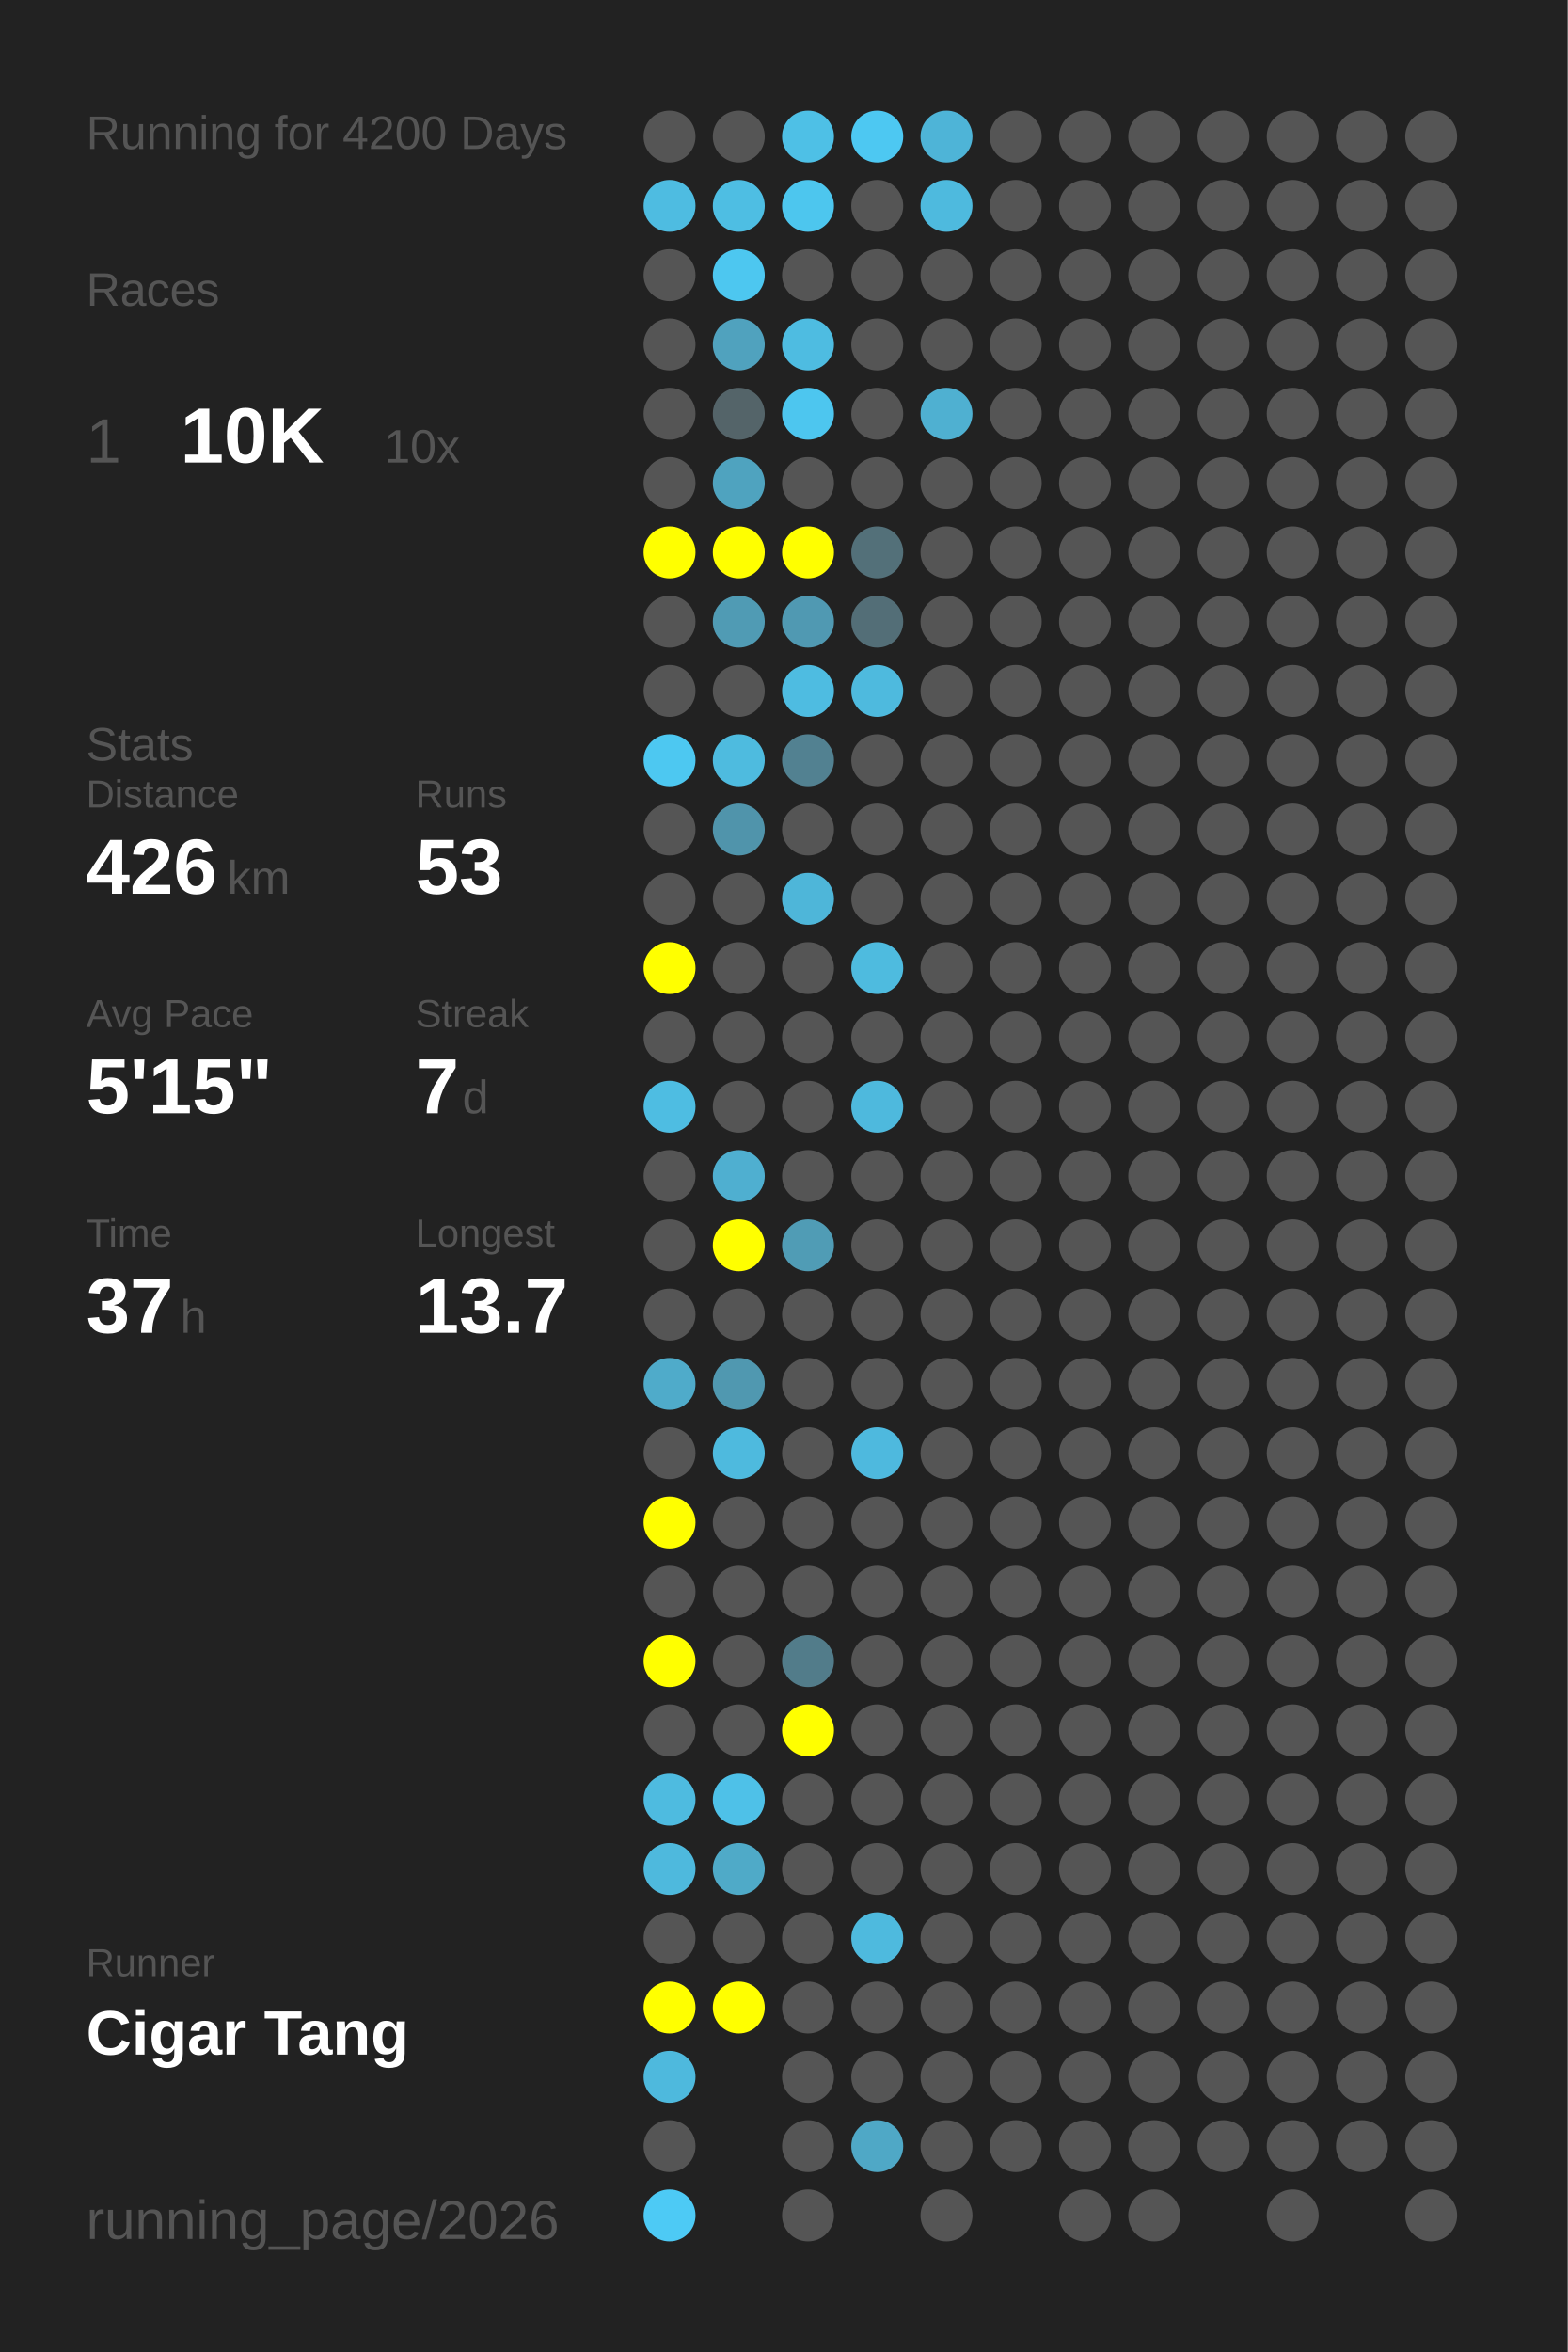
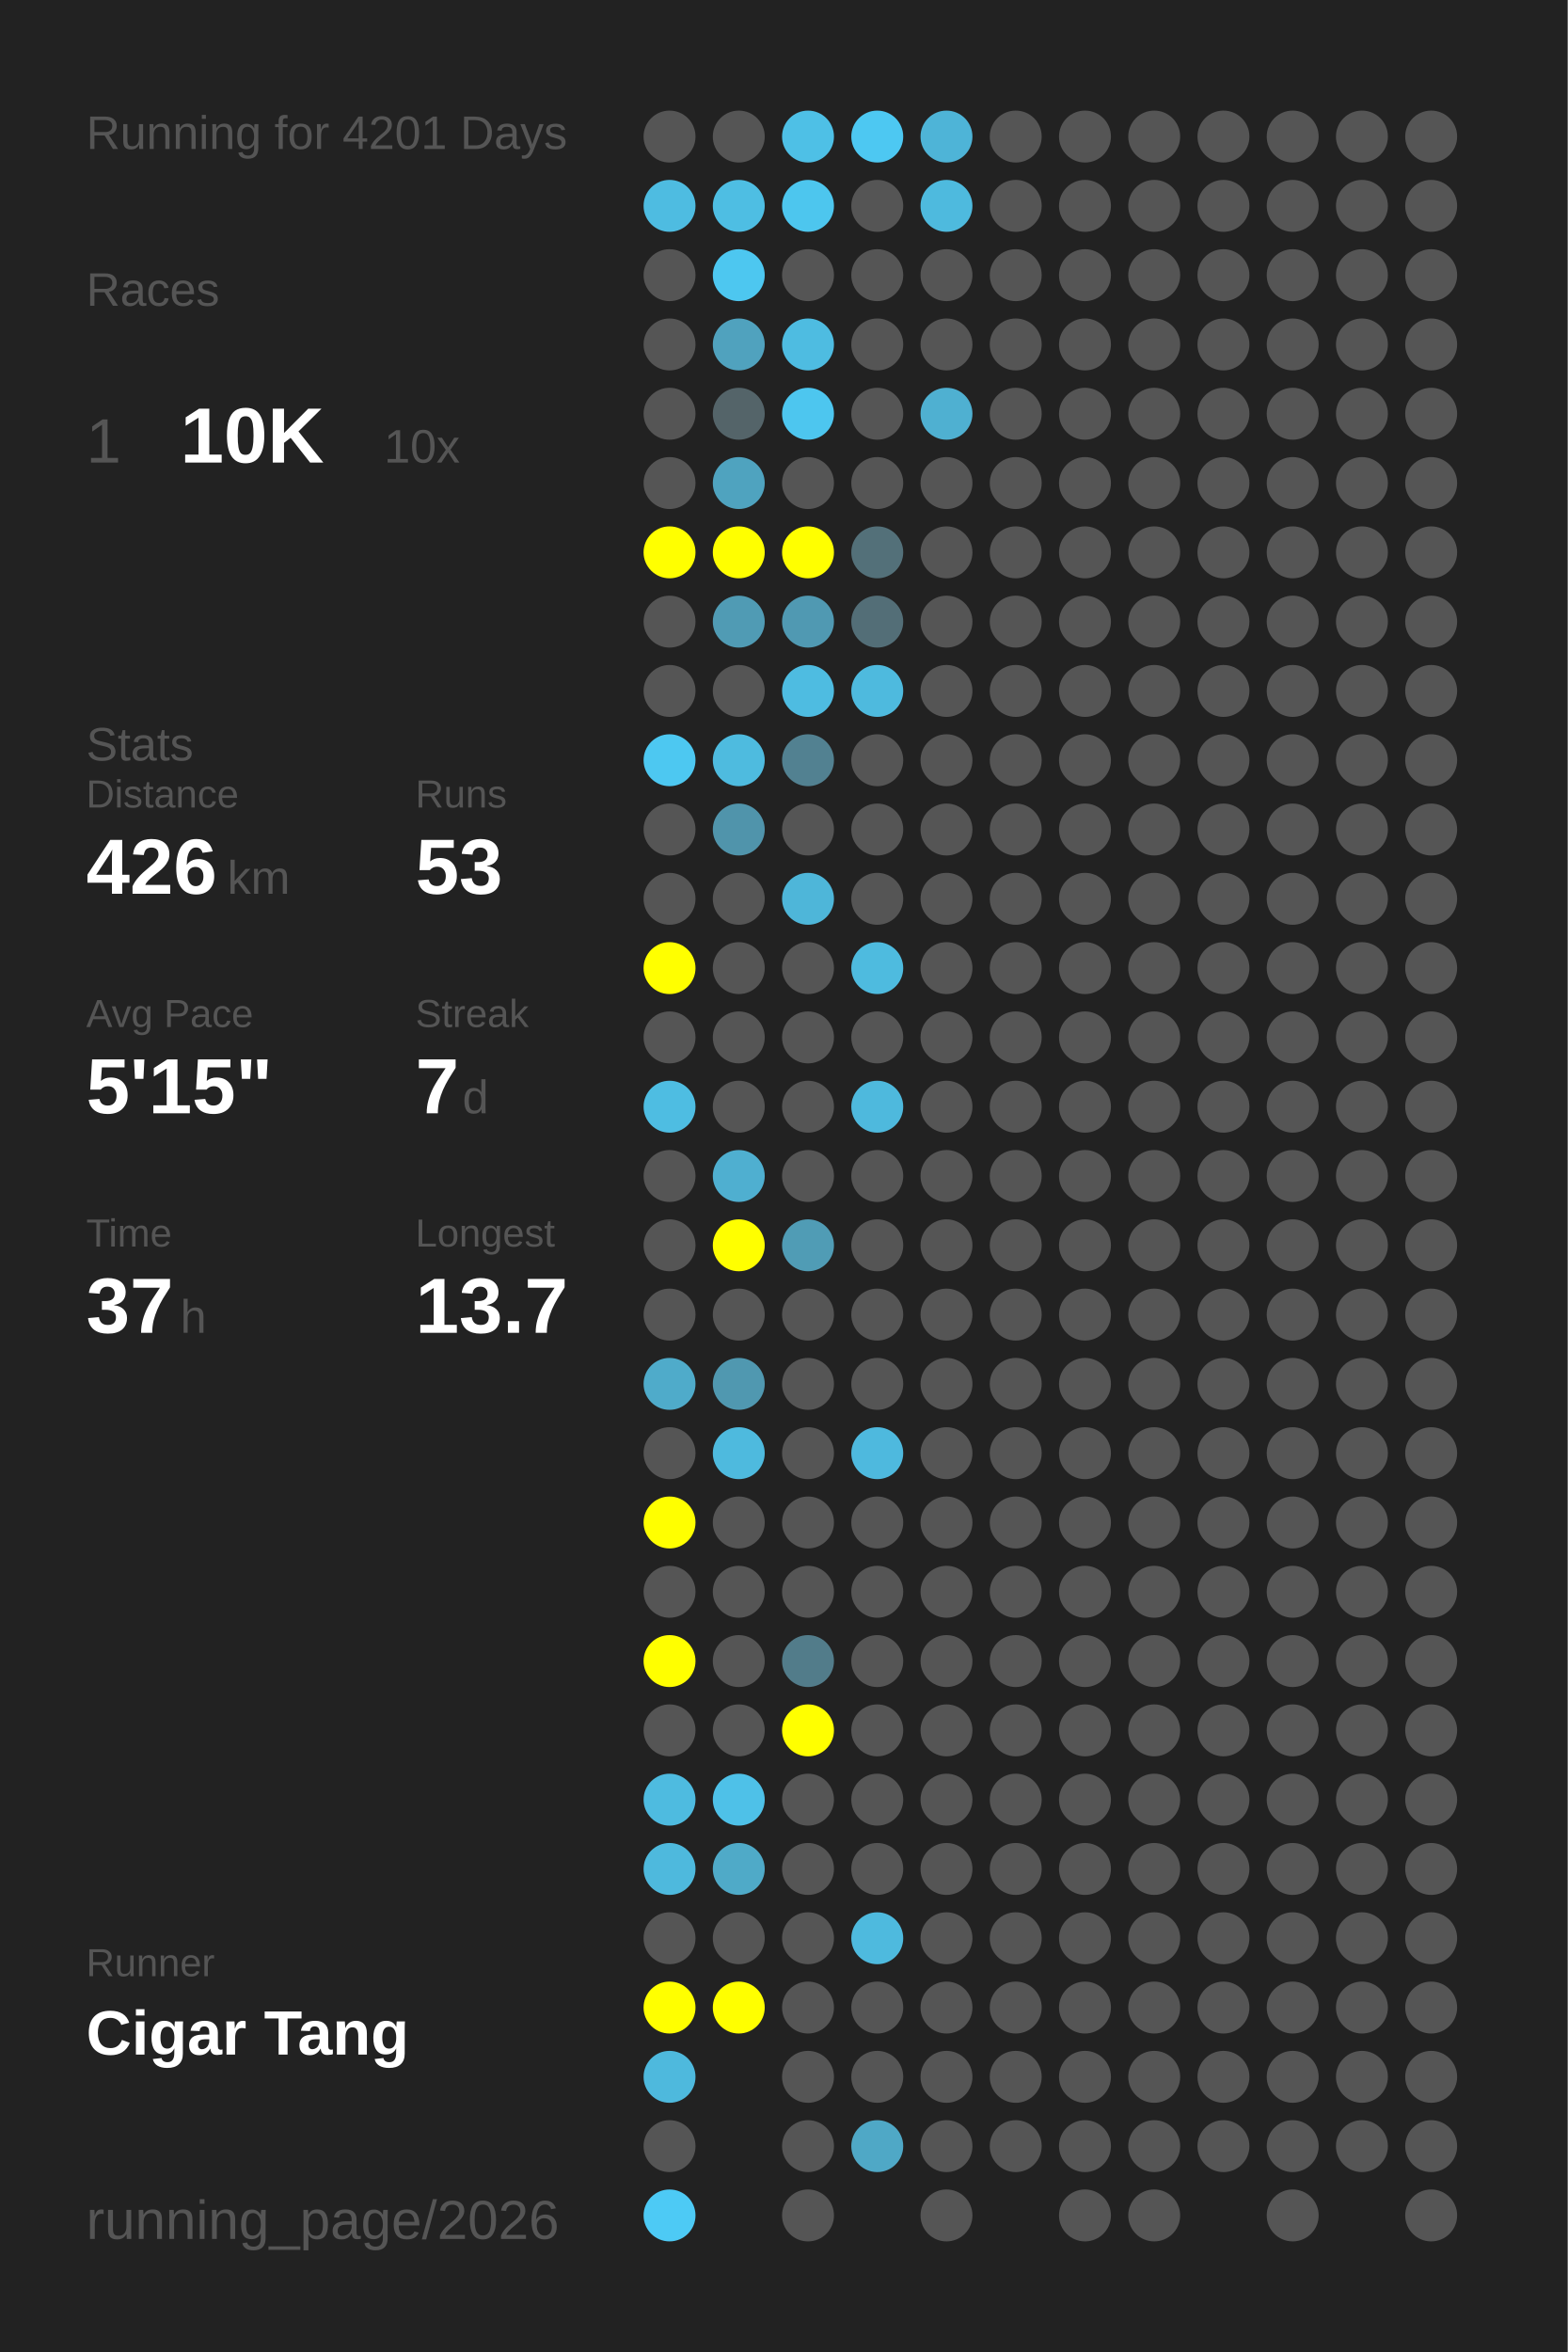
<svg xmlns="http://www.w3.org/2000/svg" baseProfile="full" height="300mm" version="1.1" viewBox="0,0,200,300" width="200mm">
  <defs />
  <rect fill="#222222" height="300" width="200" x="0" y="0" />
-   <text fill="#555555" style="font-size:6px; font-family:Arial;" x="11" y="19">Running for 4200 Days</text>
+   <text fill="#555555" style="font-size:6px; font-family:Arial;" x="11" y="19">Running for 4201 Days</text>
  <text fill="#555555" style="font-size:6px; font-family:Arial;" x="11" y="39">Races</text>
  <text fill="#555555" style="font-size:8px; font-family:Arial;" x="11" y="59">1</text>
  <text fill="#FFFFFF" style="font-size:10px; font-family:Arial; font-weight:bold;" x="23" y="59">10K</text>
  <text fill="#555555" style="font-size:6px; font-family:Arial;" x="49" y="59">10x</text>
  <text fill="#555555" style="font-size:6px; font-family:Arial;" x="11" y="97">Stats</text>
  <text fill="#555555" style="font-size:5px; font-family:Arial;" x="11" y="103">Distance</text>
  <text fill="#FFFFFF" style="font-size:10px; font-family:Arial; font-weight:bold;" x="11" y="114">426</text>
  <text fill="#555555" style="font-size:6px; font-family:Arial;" x="29" y="114">km</text>
  <text fill="#555555" style="font-size:5px; font-family:Arial;" x="53" y="103">Runs</text>
  <text fill="#FFFFFF" style="font-size:10px; font-family:Arial; font-weight:bold;" x="53" y="114">53</text>
  <text fill="#555555" style="font-size:5px; font-family:Arial;" x="11" y="131">Avg Pace</text>
  <text fill="#FFFFFF" style="font-size:10px; font-family:Arial; font-weight:bold;" x="11" y="142">5'15"</text>
  <text fill="#555555" style="font-size:5px; font-family:Arial;" x="53" y="131">Streak</text>
  <text fill="#FFFFFF" style="font-size:10px; font-family:Arial; font-weight:bold;" x="53" y="142">7</text>
  <text fill="#555555" style="font-size:6px; font-family:Arial;" x="59" y="142">d</text>
  <text fill="#555555" style="font-size:5px; font-family:Arial;" x="11" y="159">Time</text>
  <text fill="#FFFFFF" style="font-size:10px; font-family:Arial; font-weight:bold;" x="11" y="170">37</text>
  <text fill="#555555" style="font-size:6px; font-family:Arial;" x="23" y="170">h</text>
  <text fill="#555555" style="font-size:5px; font-family:Arial;" x="53" y="159">Longest</text>
  <text fill="#FFFFFF" style="font-size:10px; font-family:Arial; font-weight:bold;" x="53" y="170">13.7</text>
  <text fill="#555555" style="font-size:5px; font-family:Arial;" x="11" y="252.065">Runner</text>
  <text fill="#FFFFFF" style="font-size:8px; font-family:Arial; font-weight:bold;" x="11" y="262.065">Cigar Tang</text>
  <text fill="#555555" style="font-size:7px; font-family:Arial;" x="11" y="285.581">running_page/2026</text>
  <circle cx="85.417" cy="17.419" fill="#555555" r="3.312" />
  <circle cx="85.417" cy="26.258" fill="#4ebce1" r="3.312" />
  <circle cx="85.417" cy="35.097" fill="#555555" r="3.312" />
  <circle cx="85.417" cy="43.935" fill="#555555" r="3.312" />
  <circle cx="85.417" cy="52.774" fill="#555555" r="3.312" />
  <circle cx="85.417" cy="61.613" fill="#555555" r="3.312" />
  <circle cx="85.417" cy="70.452" fill="#FFFF00" r="3.312" />
  <circle cx="85.417" cy="79.29" fill="#555555" r="3.312" />
  <circle cx="85.417" cy="88.129" fill="#555555" r="3.312" />
  <circle cx="85.417" cy="96.968" fill="#4dc8f1" r="3.312" />
  <circle cx="85.417" cy="105.806" fill="#555555" r="3.312" />
  <circle cx="85.417" cy="114.645" fill="#555555" r="3.312" />
  <circle cx="85.417" cy="123.484" fill="#FFFF00" r="3.312" />
  <circle cx="85.417" cy="132.323" fill="#555555" r="3.312" />
  <circle cx="85.417" cy="141.161" fill="#4ebde2" r="3.312" />
  <circle cx="85.417" cy="150" fill="#555555" r="3.312" />
  <circle cx="85.417" cy="158.839" fill="#555555" r="3.312" />
  <circle cx="85.417" cy="167.677" fill="#555555" r="3.312" />
  <circle cx="85.417" cy="176.516" fill="#4fabca" r="3.312" />
  <circle cx="85.417" cy="185.355" fill="#555555" r="3.312" />
  <circle cx="85.417" cy="194.194" fill="#FFFF00" r="3.312" />
  <circle cx="85.417" cy="203.032" fill="#555555" r="3.312" />
  <circle cx="85.417" cy="211.871" fill="#FFFF00" r="3.312" />
  <circle cx="85.417" cy="220.71" fill="#555555" r="3.312" />
  <circle cx="85.417" cy="229.548" fill="#4ebbe0" r="3.312" />
  <circle cx="85.417" cy="238.387" fill="#4eb9dd" r="3.312" />
  <circle cx="85.417" cy="247.226" fill="#555555" r="3.312" />
  <circle cx="85.417" cy="256.065" fill="#FFFF00" r="3.312" />
  <circle cx="85.417" cy="264.903" fill="#4eb9dd" r="3.312" />
  <circle cx="85.417" cy="273.742" fill="#555555" r="3.312" />
  <circle cx="85.417" cy="282.581" fill="#4dcaf5" r="3.312" />
  <circle cx="94.25" cy="17.419" fill="#555555" r="3.312" />
  <circle cx="94.25" cy="26.258" fill="#4ebee3" r="3.312" />
  <circle cx="94.25" cy="35.097" fill="#4dc7f0" r="3.312" />
  <circle cx="94.25" cy="43.935" fill="#50a2be" r="3.312" />
  <circle cx="94.25" cy="52.774" fill="#546469" r="3.312" />
  <circle cx="94.25" cy="61.613" fill="#4fa3bf" r="3.312" />
  <circle cx="94.25" cy="70.452" fill="#FFFF00" r="3.312" />
  <circle cx="94.25" cy="79.29" fill="#509bb4" r="3.312" />
  <circle cx="94.25" cy="88.129" fill="#555555" r="3.312" />
  <circle cx="94.25" cy="96.968" fill="#4ebbdf" r="3.312" />
  <circle cx="94.25" cy="105.806" fill="#5094ab" r="3.312" />
  <circle cx="94.25" cy="114.645" fill="#555555" r="3.312" />
  <circle cx="94.25" cy="123.484" fill="#555555" r="3.312" />
  <circle cx="94.25" cy="132.323" fill="#555555" r="3.312" />
  <circle cx="94.25" cy="141.161" fill="#555555" r="3.312" />
  <circle cx="94.25" cy="150" fill="#4fafd0" r="3.312" />
  <circle cx="94.25" cy="158.839" fill="#FFFF00" r="3.312" />
  <circle cx="94.25" cy="167.677" fill="#555555" r="3.312" />
  <circle cx="94.25" cy="176.516" fill="#5098b0" r="3.312" />
  <circle cx="94.25" cy="185.355" fill="#4ebade" r="3.312" />
  <circle cx="94.25" cy="194.194" fill="#555555" r="3.312" />
  <circle cx="94.25" cy="203.032" fill="#555555" r="3.312" />
  <circle cx="94.25" cy="211.871" fill="#555555" r="3.312" />
  <circle cx="94.25" cy="220.71" fill="#555555" r="3.312" />
  <circle cx="94.25" cy="229.548" fill="#4ec1e8" r="3.312" />
  <circle cx="94.25" cy="238.387" fill="#4faac8" r="3.312" />
  <circle cx="94.25" cy="247.226" fill="#555555" r="3.312" />
  <circle cx="94.25" cy="256.065" fill="#FFFF00" r="3.312" />
  <circle cx="103.083" cy="17.419" fill="#4ec0e6" r="3.312" />
  <circle cx="103.083" cy="26.258" fill="#4dc6ee" r="3.312" />
  <circle cx="103.083" cy="35.097" fill="#555555" r="3.312" />
  <circle cx="103.083" cy="43.935" fill="#4ebce1" r="3.312" />
  <circle cx="103.083" cy="52.774" fill="#4dc6ef" r="3.312" />
  <circle cx="103.083" cy="61.613" fill="#555555" r="3.312" />
  <circle cx="103.083" cy="70.452" fill="#FFFF00" r="3.312" />
  <circle cx="103.083" cy="79.29" fill="#5099b2" r="3.312" />
  <circle cx="103.083" cy="88.129" fill="#4ebce1" r="3.312" />
  <circle cx="103.083" cy="96.968" fill="#528191" r="3.312" />
  <circle cx="103.083" cy="105.806" fill="#555555" r="3.312" />
  <circle cx="103.083" cy="114.645" fill="#4eb6d9" r="3.312" />
  <circle cx="103.083" cy="123.484" fill="#555555" r="3.312" />
  <circle cx="103.083" cy="132.323" fill="#555555" r="3.312" />
  <circle cx="103.083" cy="141.161" fill="#555555" r="3.312" />
  <circle cx="103.083" cy="150" fill="#555555" r="3.312" />
  <circle cx="103.083" cy="158.839" fill="#509cb5" r="3.312" />
  <circle cx="103.083" cy="167.677" fill="#555555" r="3.312" />
  <circle cx="103.083" cy="176.516" fill="#555555" r="3.312" />
  <circle cx="103.083" cy="185.355" fill="#555555" r="3.312" />
  <circle cx="103.083" cy="194.194" fill="#555555" r="3.312" />
  <circle cx="103.083" cy="203.032" fill="#555555" r="3.312" />
  <circle cx="103.083" cy="211.871" fill="#527c8a" r="3.312" />
  <circle cx="103.083" cy="220.71" fill="#FFFF00" r="3.312" />
  <circle cx="103.083" cy="229.548" fill="#555555" r="3.312" />
  <circle cx="103.083" cy="238.387" fill="#555555" r="3.312" />
  <circle cx="103.083" cy="247.226" fill="#555555" r="3.312" />
  <circle cx="103.083" cy="256.065" fill="#555555" r="3.312" />
  <circle cx="103.083" cy="264.903" fill="#555555" r="3.312" />
  <circle cx="103.083" cy="273.742" fill="#555555" r="3.312" />
  <circle cx="103.083" cy="282.581" fill="#555555" r="3.312" />
  <circle cx="111.917" cy="17.419" fill="#4dc8f2" r="3.312" />
  <circle cx="111.917" cy="26.258" fill="#555555" r="3.312" />
  <circle cx="111.917" cy="35.097" fill="#555555" r="3.312" />
  <circle cx="111.917" cy="43.935" fill="#555555" r="3.312" />
  <circle cx="111.917" cy="52.774" fill="#555555" r="3.312" />
  <circle cx="111.917" cy="61.613" fill="#555555" r="3.312" />
  <circle cx="111.917" cy="70.452" fill="#537079" r="3.312" />
  <circle cx="111.917" cy="79.29" fill="#536e77" r="3.312" />
  <circle cx="111.917" cy="88.129" fill="#4ebade" r="3.312" />
  <circle cx="111.917" cy="96.968" fill="#555555" r="3.312" />
  <circle cx="111.917" cy="105.806" fill="#555555" r="3.312" />
  <circle cx="111.917" cy="114.645" fill="#555555" r="3.312" />
  <circle cx="111.917" cy="123.484" fill="#4ebbdf" r="3.312" />
  <circle cx="111.917" cy="132.323" fill="#555555" r="3.312" />
  <circle cx="111.917" cy="141.161" fill="#4eb9dd" r="3.312" />
  <circle cx="111.917" cy="150" fill="#555555" r="3.312" />
  <circle cx="111.917" cy="158.839" fill="#555555" r="3.312" />
  <circle cx="111.917" cy="167.677" fill="#555555" r="3.312" />
  <circle cx="111.917" cy="176.516" fill="#555555" r="3.312" />
  <circle cx="111.917" cy="185.355" fill="#4eb9de" r="3.312" />
  <circle cx="111.917" cy="194.194" fill="#555555" r="3.312" />
  <circle cx="111.917" cy="203.032" fill="#555555" r="3.312" />
  <circle cx="111.917" cy="211.871" fill="#555555" r="3.312" />
  <circle cx="111.917" cy="220.71" fill="#555555" r="3.312" />
  <circle cx="111.917" cy="229.548" fill="#555555" r="3.312" />
  <circle cx="111.917" cy="238.387" fill="#555555" r="3.312" />
  <circle cx="111.917" cy="247.226" fill="#4ebade" r="3.312" />
  <circle cx="111.917" cy="256.065" fill="#555555" r="3.312" />
  <circle cx="111.917" cy="264.903" fill="#555555" r="3.312" />
  <circle cx="111.917" cy="273.742" fill="#4fa8c6" r="3.312" />
  <circle cx="120.75" cy="17.419" fill="#4eb4d7" r="3.312" />
  <circle cx="120.75" cy="26.258" fill="#4ebade" r="3.312" />
  <circle cx="120.75" cy="35.097" fill="#555555" r="3.312" />
  <circle cx="120.75" cy="43.935" fill="#555555" r="3.312" />
  <circle cx="120.75" cy="52.774" fill="#4fb0d1" r="3.312" />
  <circle cx="120.75" cy="61.613" fill="#555555" r="3.312" />
  <circle cx="120.75" cy="70.452" fill="#555555" r="3.312" />
  <circle cx="120.75" cy="79.29" fill="#555555" r="3.312" />
  <circle cx="120.75" cy="88.129" fill="#555555" r="3.312" />
  <circle cx="120.75" cy="96.968" fill="#555555" r="3.312" />
  <circle cx="120.75" cy="105.806" fill="#555555" r="3.312" />
  <circle cx="120.75" cy="114.645" fill="#555555" r="3.312" />
  <circle cx="120.75" cy="123.484" fill="#555555" r="3.312" />
  <circle cx="120.75" cy="132.323" fill="#555555" r="3.312" />
  <circle cx="120.75" cy="141.161" fill="#555555" r="3.312" />
  <circle cx="120.75" cy="150" fill="#555555" r="3.312" />
  <circle cx="120.75" cy="158.839" fill="#555555" r="3.312" />
  <circle cx="120.75" cy="167.677" fill="#555555" r="3.312" />
  <circle cx="120.75" cy="176.516" fill="#555555" r="3.312" />
  <circle cx="120.75" cy="185.355" fill="#555555" r="3.312" />
  <circle cx="120.75" cy="194.194" fill="#555555" r="3.312" />
  <circle cx="120.75" cy="203.032" fill="#555555" r="3.312" />
  <circle cx="120.75" cy="211.871" fill="#555555" r="3.312" />
  <circle cx="120.75" cy="220.71" fill="#555555" r="3.312" />
  <circle cx="120.75" cy="229.548" fill="#555555" r="3.312" />
  <circle cx="120.75" cy="238.387" fill="#555555" r="3.312" />
  <circle cx="120.75" cy="247.226" fill="#555555" r="3.312" />
  <circle cx="120.75" cy="256.065" fill="#555555" r="3.312" />
  <circle cx="120.75" cy="264.903" fill="#555555" r="3.312" />
  <circle cx="120.75" cy="273.742" fill="#555555" r="3.312" />
  <circle cx="120.75" cy="282.581" fill="#555555" r="3.312" />
  <circle cx="129.583" cy="17.419" fill="#555555" r="3.312" />
  <circle cx="129.583" cy="26.258" fill="#555555" r="3.312" />
  <circle cx="129.583" cy="35.097" fill="#555555" r="3.312" />
  <circle cx="129.583" cy="43.935" fill="#555555" r="3.312" />
  <circle cx="129.583" cy="52.774" fill="#555555" r="3.312" />
  <circle cx="129.583" cy="61.613" fill="#555555" r="3.312" />
  <circle cx="129.583" cy="70.452" fill="#555555" r="3.312" />
  <circle cx="129.583" cy="79.29" fill="#555555" r="3.312" />
  <circle cx="129.583" cy="88.129" fill="#555555" r="3.312" />
  <circle cx="129.583" cy="96.968" fill="#555555" r="3.312" />
  <circle cx="129.583" cy="105.806" fill="#555555" r="3.312" />
  <circle cx="129.583" cy="114.645" fill="#555555" r="3.312" />
  <circle cx="129.583" cy="123.484" fill="#555555" r="3.312" />
  <circle cx="129.583" cy="132.323" fill="#555555" r="3.312" />
  <circle cx="129.583" cy="141.161" fill="#555555" r="3.312" />
  <circle cx="129.583" cy="150" fill="#555555" r="3.312" />
  <circle cx="129.583" cy="158.839" fill="#555555" r="3.312" />
  <circle cx="129.583" cy="167.677" fill="#555555" r="3.312" />
  <circle cx="129.583" cy="176.516" fill="#555555" r="3.312" />
  <circle cx="129.583" cy="185.355" fill="#555555" r="3.312" />
  <circle cx="129.583" cy="194.194" fill="#555555" r="3.312" />
  <circle cx="129.583" cy="203.032" fill="#555555" r="3.312" />
  <circle cx="129.583" cy="211.871" fill="#555555" r="3.312" />
  <circle cx="129.583" cy="220.71" fill="#555555" r="3.312" />
  <circle cx="129.583" cy="229.548" fill="#555555" r="3.312" />
  <circle cx="129.583" cy="238.387" fill="#555555" r="3.312" />
  <circle cx="129.583" cy="247.226" fill="#555555" r="3.312" />
  <circle cx="129.583" cy="256.065" fill="#555555" r="3.312" />
  <circle cx="129.583" cy="264.903" fill="#555555" r="3.312" />
  <circle cx="129.583" cy="273.742" fill="#555555" r="3.312" />
  <circle cx="138.417" cy="17.419" fill="#555555" r="3.312" />
  <circle cx="138.417" cy="26.258" fill="#555555" r="3.312" />
  <circle cx="138.417" cy="35.097" fill="#555555" r="3.312" />
  <circle cx="138.417" cy="43.935" fill="#555555" r="3.312" />
  <circle cx="138.417" cy="52.774" fill="#555555" r="3.312" />
  <circle cx="138.417" cy="61.613" fill="#555555" r="3.312" />
  <circle cx="138.417" cy="70.452" fill="#555555" r="3.312" />
  <circle cx="138.417" cy="79.29" fill="#555555" r="3.312" />
  <circle cx="138.417" cy="88.129" fill="#555555" r="3.312" />
  <circle cx="138.417" cy="96.968" fill="#555555" r="3.312" />
  <circle cx="138.417" cy="105.806" fill="#555555" r="3.312" />
  <circle cx="138.417" cy="114.645" fill="#555555" r="3.312" />
  <circle cx="138.417" cy="123.484" fill="#555555" r="3.312" />
  <circle cx="138.417" cy="132.323" fill="#555555" r="3.312" />
  <circle cx="138.417" cy="141.161" fill="#555555" r="3.312" />
  <circle cx="138.417" cy="150" fill="#555555" r="3.312" />
  <circle cx="138.417" cy="158.839" fill="#555555" r="3.312" />
  <circle cx="138.417" cy="167.677" fill="#555555" r="3.312" />
  <circle cx="138.417" cy="176.516" fill="#555555" r="3.312" />
  <circle cx="138.417" cy="185.355" fill="#555555" r="3.312" />
  <circle cx="138.417" cy="194.194" fill="#555555" r="3.312" />
  <circle cx="138.417" cy="203.032" fill="#555555" r="3.312" />
  <circle cx="138.417" cy="211.871" fill="#555555" r="3.312" />
  <circle cx="138.417" cy="220.71" fill="#555555" r="3.312" />
  <circle cx="138.417" cy="229.548" fill="#555555" r="3.312" />
  <circle cx="138.417" cy="238.387" fill="#555555" r="3.312" />
  <circle cx="138.417" cy="247.226" fill="#555555" r="3.312" />
  <circle cx="138.417" cy="256.065" fill="#555555" r="3.312" />
  <circle cx="138.417" cy="264.903" fill="#555555" r="3.312" />
  <circle cx="138.417" cy="273.742" fill="#555555" r="3.312" />
  <circle cx="138.417" cy="282.581" fill="#555555" r="3.312" />
  <circle cx="147.25" cy="17.419" fill="#555555" r="3.312" />
  <circle cx="147.25" cy="26.258" fill="#555555" r="3.312" />
  <circle cx="147.25" cy="35.097" fill="#555555" r="3.312" />
  <circle cx="147.25" cy="43.935" fill="#555555" r="3.312" />
  <circle cx="147.25" cy="52.774" fill="#555555" r="3.312" />
  <circle cx="147.25" cy="61.613" fill="#555555" r="3.312" />
  <circle cx="147.25" cy="70.452" fill="#555555" r="3.312" />
  <circle cx="147.25" cy="79.29" fill="#555555" r="3.312" />
  <circle cx="147.25" cy="88.129" fill="#555555" r="3.312" />
  <circle cx="147.25" cy="96.968" fill="#555555" r="3.312" />
  <circle cx="147.25" cy="105.806" fill="#555555" r="3.312" />
  <circle cx="147.25" cy="114.645" fill="#555555" r="3.312" />
  <circle cx="147.25" cy="123.484" fill="#555555" r="3.312" />
  <circle cx="147.25" cy="132.323" fill="#555555" r="3.312" />
  <circle cx="147.25" cy="141.161" fill="#555555" r="3.312" />
  <circle cx="147.25" cy="150" fill="#555555" r="3.312" />
  <circle cx="147.25" cy="158.839" fill="#555555" r="3.312" />
  <circle cx="147.25" cy="167.677" fill="#555555" r="3.312" />
  <circle cx="147.25" cy="176.516" fill="#555555" r="3.312" />
  <circle cx="147.25" cy="185.355" fill="#555555" r="3.312" />
  <circle cx="147.25" cy="194.194" fill="#555555" r="3.312" />
  <circle cx="147.25" cy="203.032" fill="#555555" r="3.312" />
  <circle cx="147.25" cy="211.871" fill="#555555" r="3.312" />
  <circle cx="147.25" cy="220.71" fill="#555555" r="3.312" />
  <circle cx="147.25" cy="229.548" fill="#555555" r="3.312" />
  <circle cx="147.25" cy="238.387" fill="#555555" r="3.312" />
  <circle cx="147.25" cy="247.226" fill="#555555" r="3.312" />
  <circle cx="147.25" cy="256.065" fill="#555555" r="3.312" />
  <circle cx="147.25" cy="264.903" fill="#555555" r="3.312" />
  <circle cx="147.25" cy="273.742" fill="#555555" r="3.312" />
  <circle cx="147.25" cy="282.581" fill="#555555" r="3.312" />
  <circle cx="156.083" cy="17.419" fill="#555555" r="3.312" />
  <circle cx="156.083" cy="26.258" fill="#555555" r="3.312" />
  <circle cx="156.083" cy="35.097" fill="#555555" r="3.312" />
  <circle cx="156.083" cy="43.935" fill="#555555" r="3.312" />
  <circle cx="156.083" cy="52.774" fill="#555555" r="3.312" />
  <circle cx="156.083" cy="61.613" fill="#555555" r="3.312" />
  <circle cx="156.083" cy="70.452" fill="#555555" r="3.312" />
  <circle cx="156.083" cy="79.29" fill="#555555" r="3.312" />
  <circle cx="156.083" cy="88.129" fill="#555555" r="3.312" />
  <circle cx="156.083" cy="96.968" fill="#555555" r="3.312" />
  <circle cx="156.083" cy="105.806" fill="#555555" r="3.312" />
  <circle cx="156.083" cy="114.645" fill="#555555" r="3.312" />
  <circle cx="156.083" cy="123.484" fill="#555555" r="3.312" />
  <circle cx="156.083" cy="132.323" fill="#555555" r="3.312" />
  <circle cx="156.083" cy="141.161" fill="#555555" r="3.312" />
  <circle cx="156.083" cy="150" fill="#555555" r="3.312" />
  <circle cx="156.083" cy="158.839" fill="#555555" r="3.312" />
  <circle cx="156.083" cy="167.677" fill="#555555" r="3.312" />
  <circle cx="156.083" cy="176.516" fill="#555555" r="3.312" />
  <circle cx="156.083" cy="185.355" fill="#555555" r="3.312" />
  <circle cx="156.083" cy="194.194" fill="#555555" r="3.312" />
  <circle cx="156.083" cy="203.032" fill="#555555" r="3.312" />
  <circle cx="156.083" cy="211.871" fill="#555555" r="3.312" />
  <circle cx="156.083" cy="220.71" fill="#555555" r="3.312" />
  <circle cx="156.083" cy="229.548" fill="#555555" r="3.312" />
  <circle cx="156.083" cy="238.387" fill="#555555" r="3.312" />
  <circle cx="156.083" cy="247.226" fill="#555555" r="3.312" />
  <circle cx="156.083" cy="256.065" fill="#555555" r="3.312" />
  <circle cx="156.083" cy="264.903" fill="#555555" r="3.312" />
  <circle cx="156.083" cy="273.742" fill="#555555" r="3.312" />
  <circle cx="164.917" cy="17.419" fill="#555555" r="3.312" />
  <circle cx="164.917" cy="26.258" fill="#555555" r="3.312" />
  <circle cx="164.917" cy="35.097" fill="#555555" r="3.312" />
  <circle cx="164.917" cy="43.935" fill="#555555" r="3.312" />
  <circle cx="164.917" cy="52.774" fill="#555555" r="3.312" />
  <circle cx="164.917" cy="61.613" fill="#555555" r="3.312" />
  <circle cx="164.917" cy="70.452" fill="#555555" r="3.312" />
  <circle cx="164.917" cy="79.29" fill="#555555" r="3.312" />
  <circle cx="164.917" cy="88.129" fill="#555555" r="3.312" />
  <circle cx="164.917" cy="96.968" fill="#555555" r="3.312" />
  <circle cx="164.917" cy="105.806" fill="#555555" r="3.312" />
  <circle cx="164.917" cy="114.645" fill="#555555" r="3.312" />
  <circle cx="164.917" cy="123.484" fill="#555555" r="3.312" />
  <circle cx="164.917" cy="132.323" fill="#555555" r="3.312" />
  <circle cx="164.917" cy="141.161" fill="#555555" r="3.312" />
  <circle cx="164.917" cy="150" fill="#555555" r="3.312" />
  <circle cx="164.917" cy="158.839" fill="#555555" r="3.312" />
  <circle cx="164.917" cy="167.677" fill="#555555" r="3.312" />
  <circle cx="164.917" cy="176.516" fill="#555555" r="3.312" />
  <circle cx="164.917" cy="185.355" fill="#555555" r="3.312" />
  <circle cx="164.917" cy="194.194" fill="#555555" r="3.312" />
  <circle cx="164.917" cy="203.032" fill="#555555" r="3.312" />
  <circle cx="164.917" cy="211.871" fill="#555555" r="3.312" />
  <circle cx="164.917" cy="220.71" fill="#555555" r="3.312" />
  <circle cx="164.917" cy="229.548" fill="#555555" r="3.312" />
  <circle cx="164.917" cy="238.387" fill="#555555" r="3.312" />
  <circle cx="164.917" cy="247.226" fill="#555555" r="3.312" />
  <circle cx="164.917" cy="256.065" fill="#555555" r="3.312" />
  <circle cx="164.917" cy="264.903" fill="#555555" r="3.312" />
  <circle cx="164.917" cy="273.742" fill="#555555" r="3.312" />
  <circle cx="164.917" cy="282.581" fill="#555555" r="3.312" />
  <circle cx="173.75" cy="17.419" fill="#555555" r="3.312" />
  <circle cx="173.75" cy="26.258" fill="#555555" r="3.312" />
  <circle cx="173.75" cy="35.097" fill="#555555" r="3.312" />
  <circle cx="173.75" cy="43.935" fill="#555555" r="3.312" />
  <circle cx="173.75" cy="52.774" fill="#555555" r="3.312" />
  <circle cx="173.75" cy="61.613" fill="#555555" r="3.312" />
  <circle cx="173.75" cy="70.452" fill="#555555" r="3.312" />
  <circle cx="173.75" cy="79.29" fill="#555555" r="3.312" />
  <circle cx="173.75" cy="88.129" fill="#555555" r="3.312" />
  <circle cx="173.75" cy="96.968" fill="#555555" r="3.312" />
  <circle cx="173.75" cy="105.806" fill="#555555" r="3.312" />
  <circle cx="173.75" cy="114.645" fill="#555555" r="3.312" />
  <circle cx="173.75" cy="123.484" fill="#555555" r="3.312" />
  <circle cx="173.75" cy="132.323" fill="#555555" r="3.312" />
  <circle cx="173.75" cy="141.161" fill="#555555" r="3.312" />
  <circle cx="173.75" cy="150" fill="#555555" r="3.312" />
  <circle cx="173.75" cy="158.839" fill="#555555" r="3.312" />
  <circle cx="173.75" cy="167.677" fill="#555555" r="3.312" />
  <circle cx="173.75" cy="176.516" fill="#555555" r="3.312" />
  <circle cx="173.75" cy="185.355" fill="#555555" r="3.312" />
  <circle cx="173.75" cy="194.194" fill="#555555" r="3.312" />
  <circle cx="173.75" cy="203.032" fill="#555555" r="3.312" />
  <circle cx="173.75" cy="211.871" fill="#555555" r="3.312" />
  <circle cx="173.75" cy="220.71" fill="#555555" r="3.312" />
  <circle cx="173.75" cy="229.548" fill="#555555" r="3.312" />
  <circle cx="173.75" cy="238.387" fill="#555555" r="3.312" />
  <circle cx="173.75" cy="247.226" fill="#555555" r="3.312" />
  <circle cx="173.75" cy="256.065" fill="#555555" r="3.312" />
  <circle cx="173.75" cy="264.903" fill="#555555" r="3.312" />
  <circle cx="173.75" cy="273.742" fill="#555555" r="3.312" />
  <circle cx="182.583" cy="17.419" fill="#555555" r="3.312" />
  <circle cx="182.583" cy="26.258" fill="#555555" r="3.312" />
  <circle cx="182.583" cy="35.097" fill="#555555" r="3.312" />
  <circle cx="182.583" cy="43.935" fill="#555555" r="3.312" />
  <circle cx="182.583" cy="52.774" fill="#555555" r="3.312" />
  <circle cx="182.583" cy="61.613" fill="#555555" r="3.312" />
  <circle cx="182.583" cy="70.452" fill="#555555" r="3.312" />
  <circle cx="182.583" cy="79.29" fill="#555555" r="3.312" />
  <circle cx="182.583" cy="88.129" fill="#555555" r="3.312" />
  <circle cx="182.583" cy="96.968" fill="#555555" r="3.312" />
  <circle cx="182.583" cy="105.806" fill="#555555" r="3.312" />
  <circle cx="182.583" cy="114.645" fill="#555555" r="3.312" />
  <circle cx="182.583" cy="123.484" fill="#555555" r="3.312" />
  <circle cx="182.583" cy="132.323" fill="#555555" r="3.312" />
  <circle cx="182.583" cy="141.161" fill="#555555" r="3.312" />
  <circle cx="182.583" cy="150" fill="#555555" r="3.312" />
  <circle cx="182.583" cy="158.839" fill="#555555" r="3.312" />
  <circle cx="182.583" cy="167.677" fill="#555555" r="3.312" />
  <circle cx="182.583" cy="176.516" fill="#555555" r="3.312" />
  <circle cx="182.583" cy="185.355" fill="#555555" r="3.312" />
  <circle cx="182.583" cy="194.194" fill="#555555" r="3.312" />
  <circle cx="182.583" cy="203.032" fill="#555555" r="3.312" />
  <circle cx="182.583" cy="211.871" fill="#555555" r="3.312" />
  <circle cx="182.583" cy="220.71" fill="#555555" r="3.312" />
  <circle cx="182.583" cy="229.548" fill="#555555" r="3.312" />
  <circle cx="182.583" cy="238.387" fill="#555555" r="3.312" />
  <circle cx="182.583" cy="247.226" fill="#555555" r="3.312" />
  <circle cx="182.583" cy="256.065" fill="#555555" r="3.312" />
  <circle cx="182.583" cy="264.903" fill="#555555" r="3.312" />
  <circle cx="182.583" cy="273.742" fill="#555555" r="3.312" />
  <circle cx="182.583" cy="282.581" fill="#555555" r="3.312" />
</svg>
